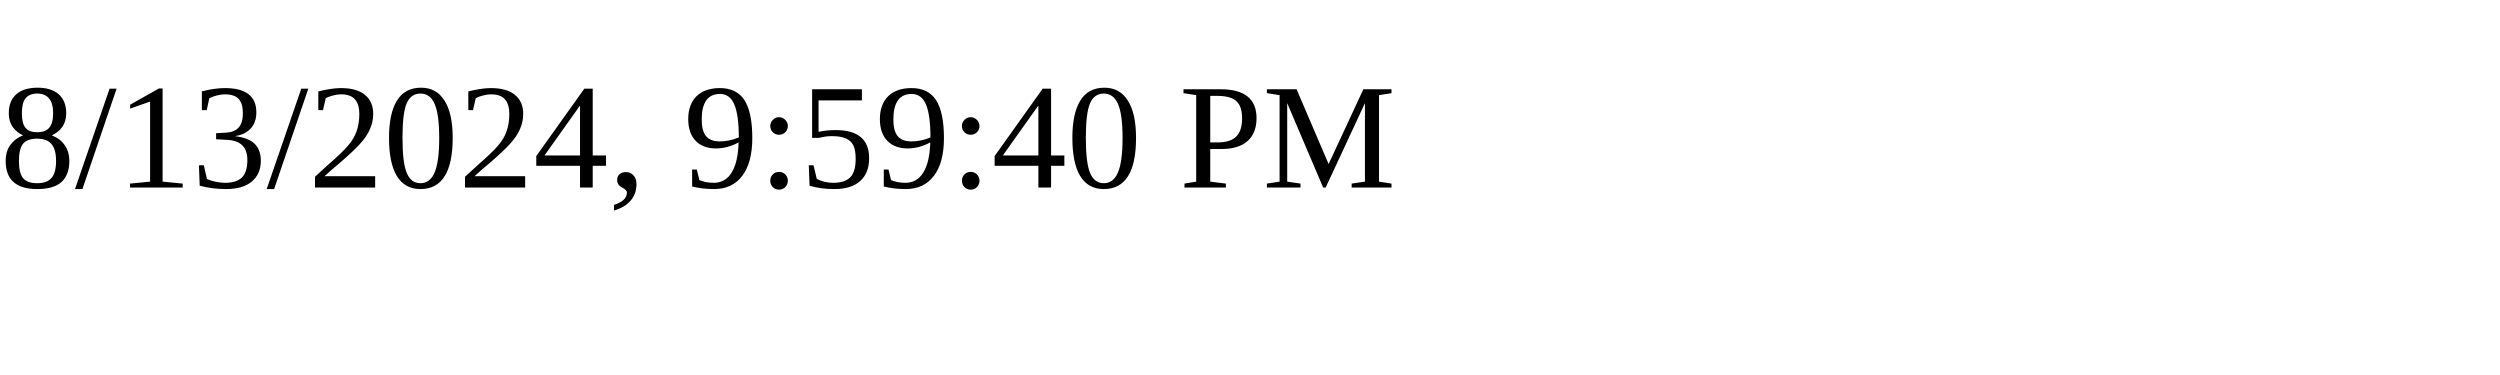
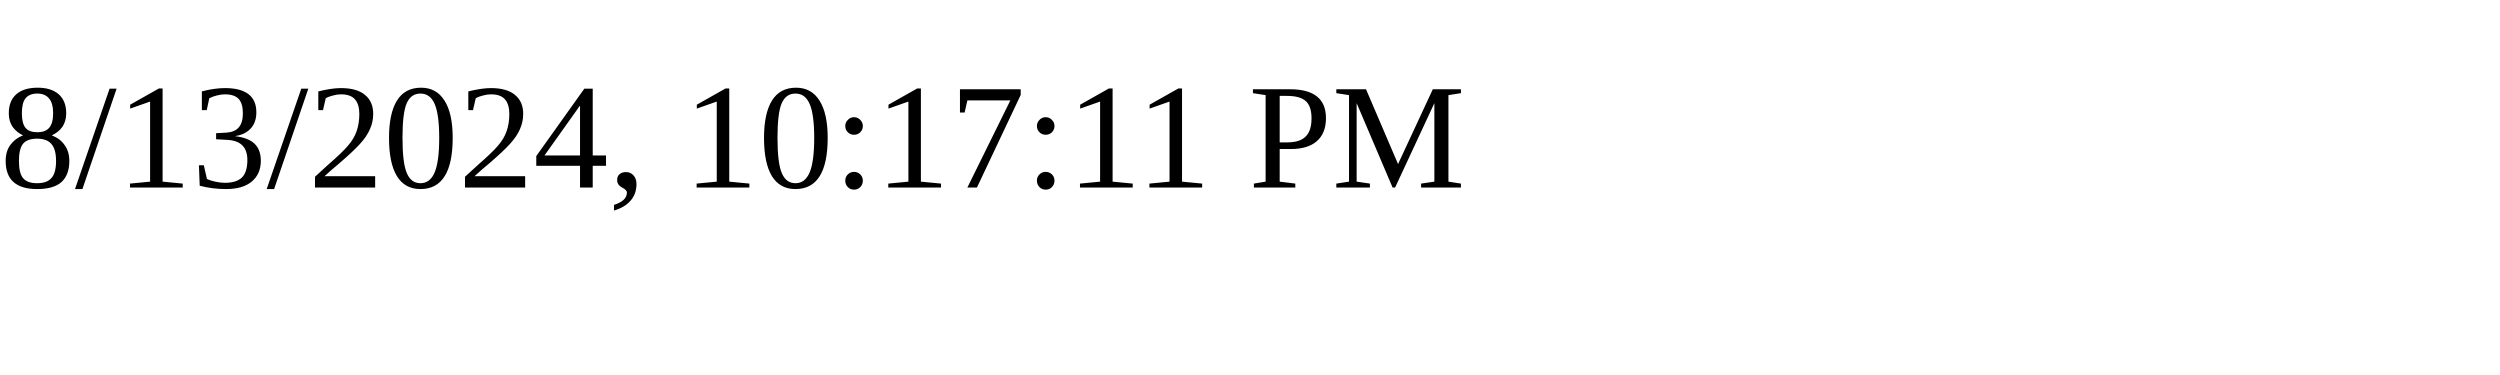
<svg xmlns="http://www.w3.org/2000/svg" height="30" width="200">
-   <text x="0" y="15">8/13/2024, 9:59:40 PM</text>
+   <text x="0" y="15">8/13/2024, 10:17:11 PM</text>
</svg>
